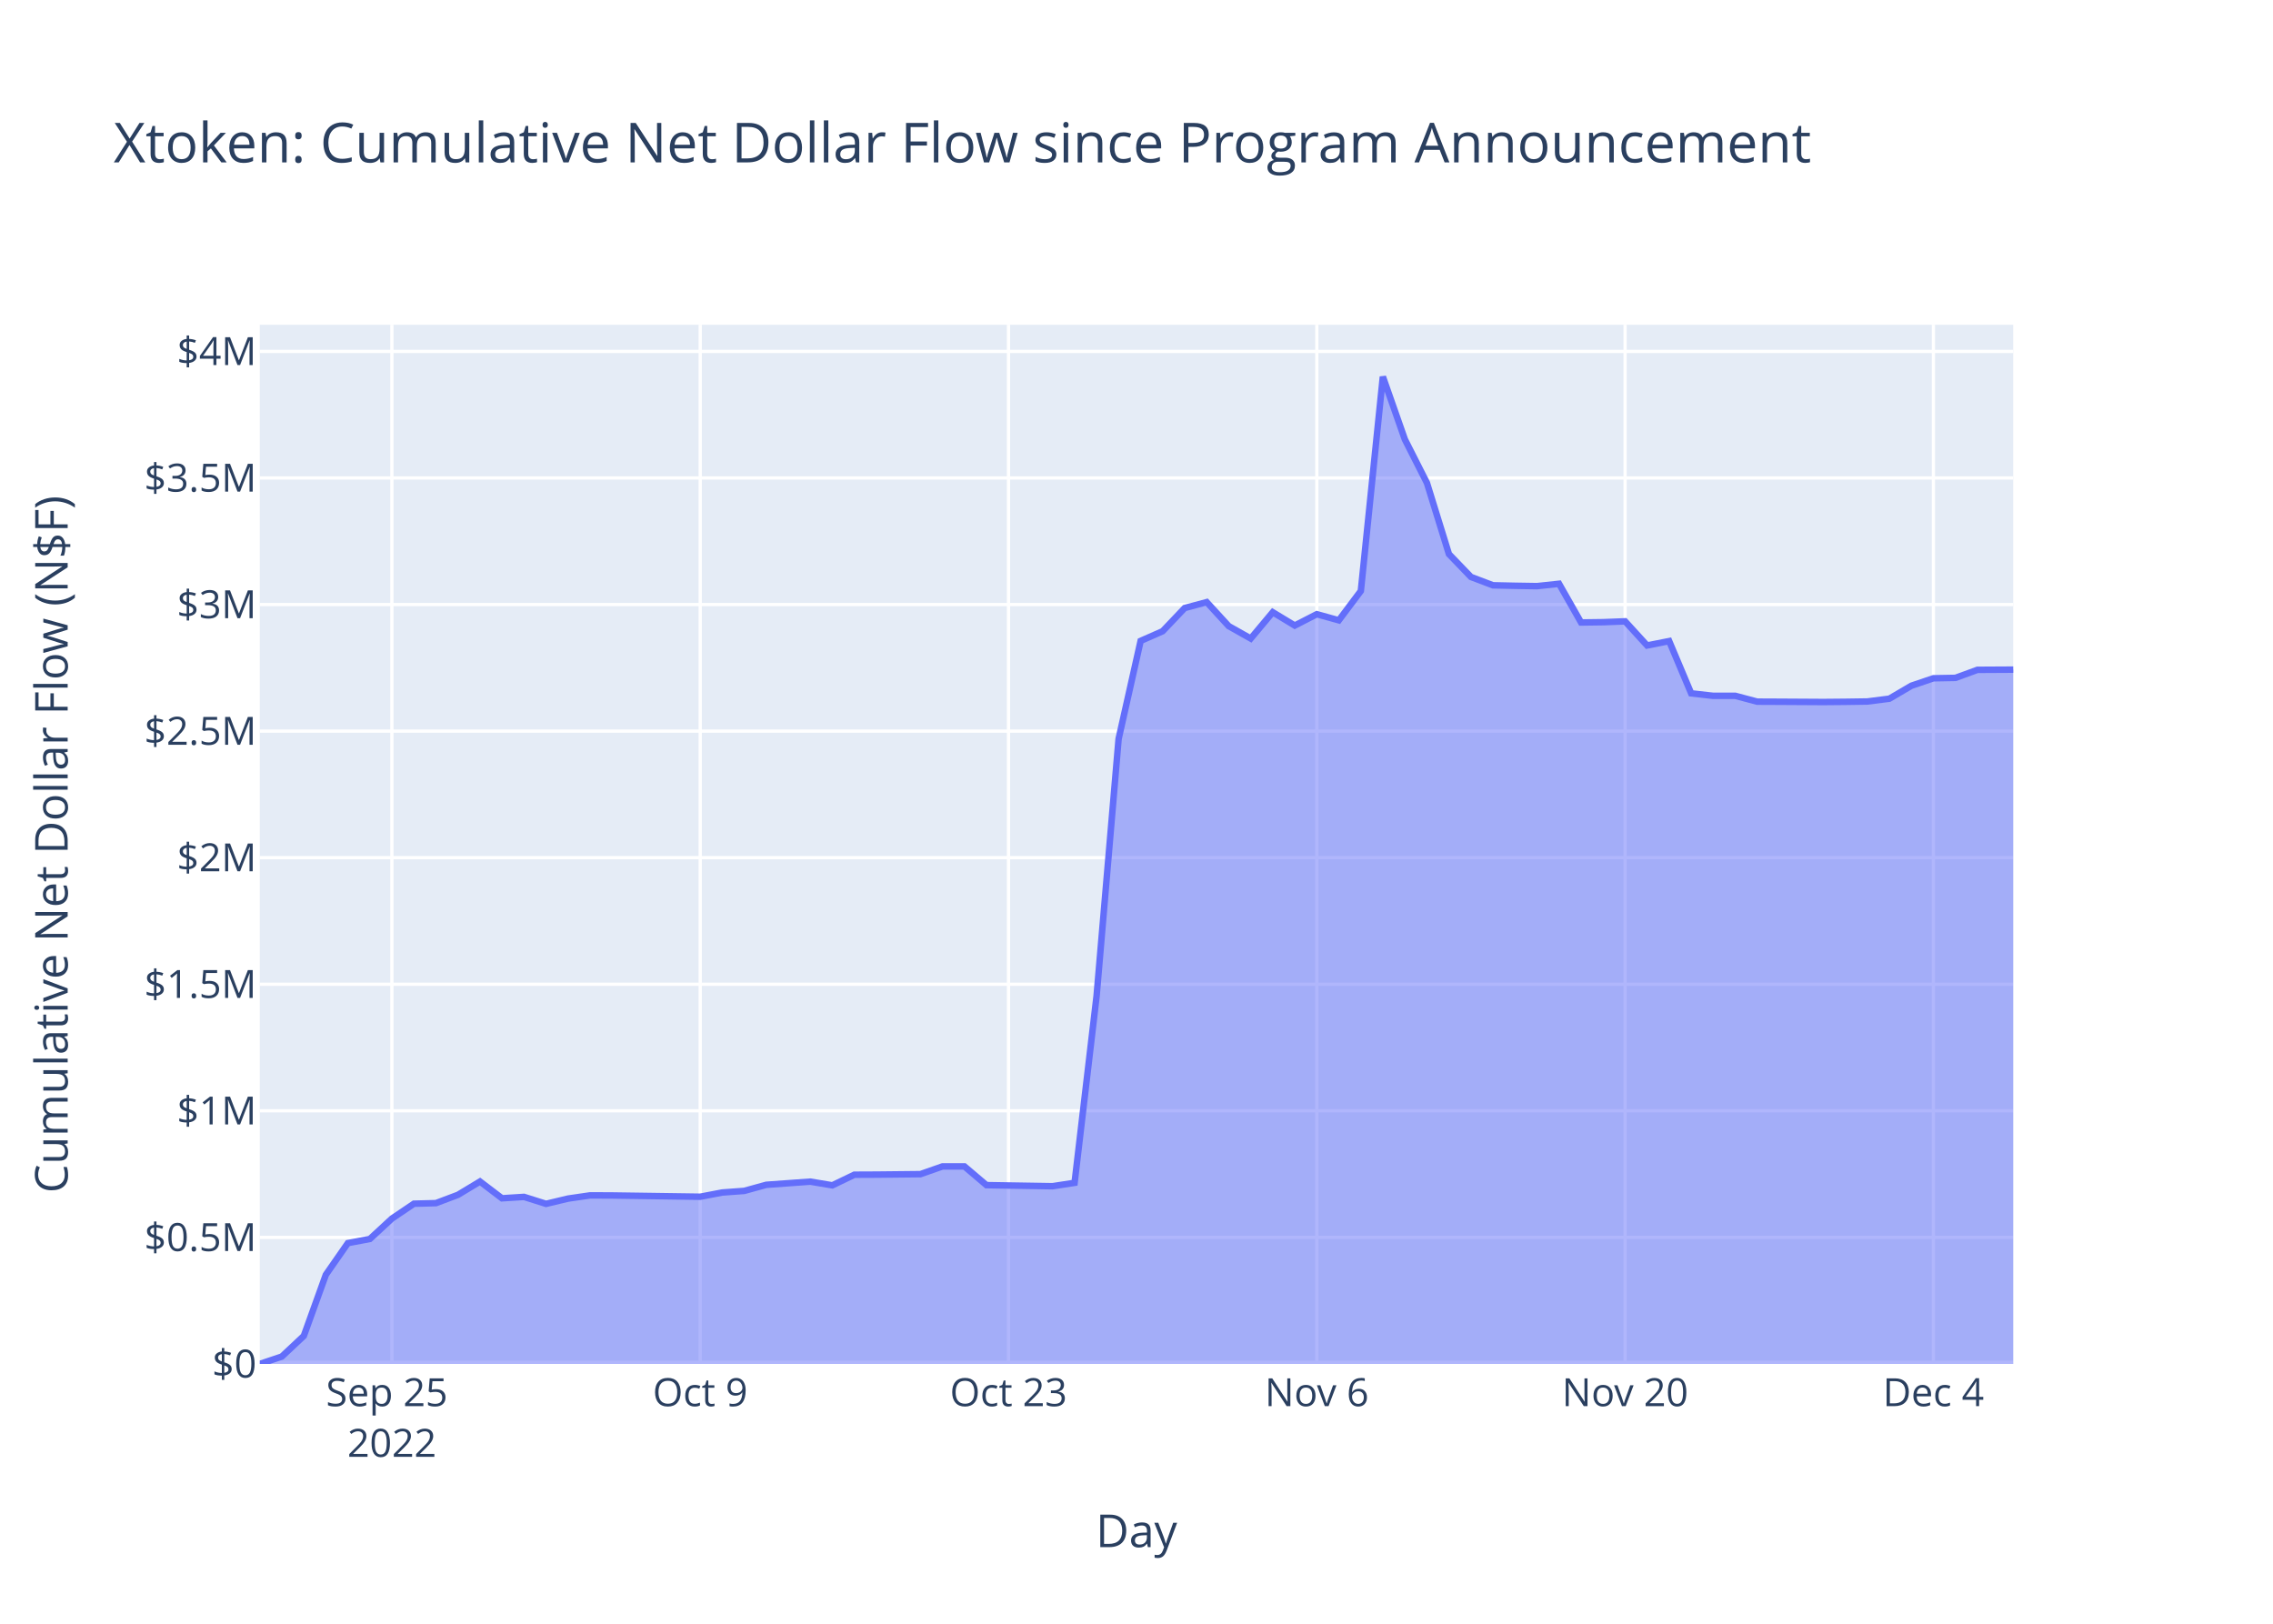
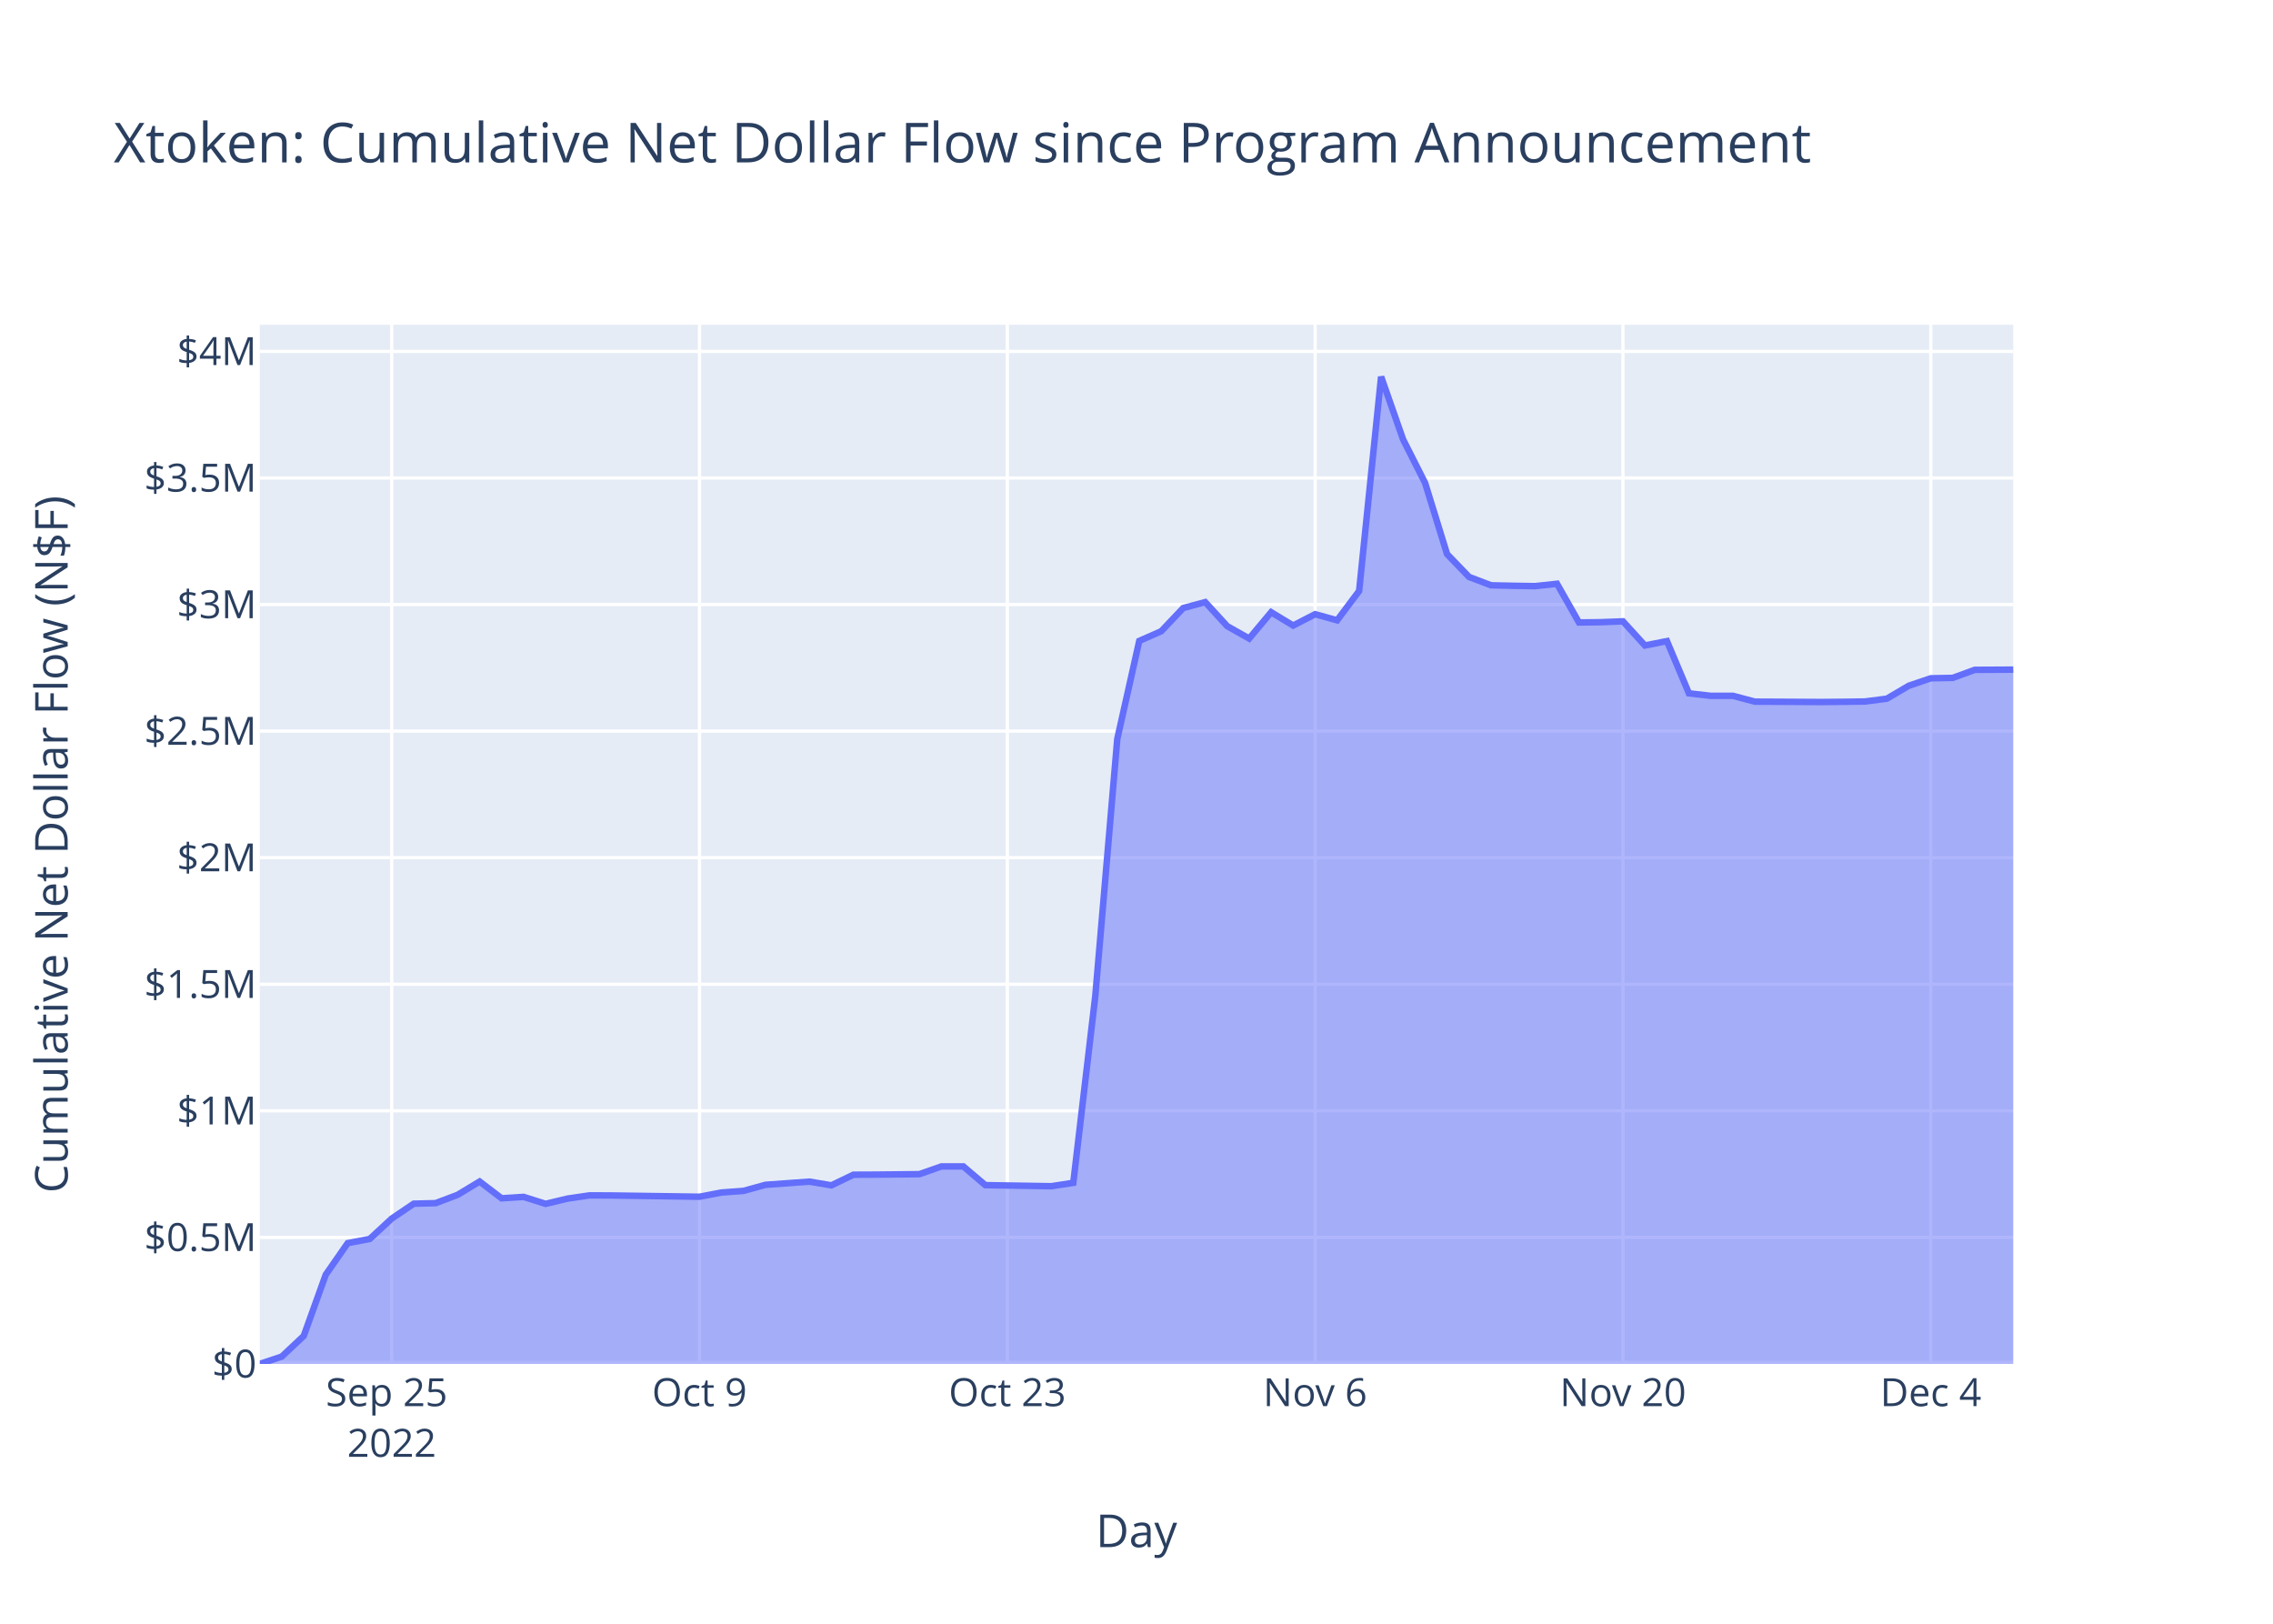
<svg xmlns="http://www.w3.org/2000/svg" class="main-svg" width="700" height="500" style="" viewBox="0 0 700 500">
  <rect x="0" y="0" width="700" height="500" style="fill: rgb(255, 255, 255); fill-opacity: 1;" />
-   <defs id="defs-23b6a0">
+   <defs id="defs-f5cffd">
    <g class="clips">
-       <clipPath id="clip23b6a0xyplot" class="plotclip">
+       <clipPath id="clipf5cffdxyplot" class="plotclip">
        <rect width="540" height="320" />
      </clipPath>
-       <clipPath class="axesclip" id="clip23b6a0x">
+       <clipPath class="axesclip" id="clipf5cffdx">
        <rect x="80" y="0" width="540" height="500" />
      </clipPath>
-       <clipPath class="axesclip" id="clip23b6a0y">
+       <clipPath class="axesclip" id="clipf5cffdy">
        <rect x="0" y="100" width="700" height="320" />
      </clipPath>
-       <clipPath class="axesclip" id="clip23b6a0xy">
+       <clipPath class="axesclip" id="clipf5cffdxy">
        <rect x="80" y="100" width="540" height="320" />
      </clipPath>
    </g>
    <g class="gradients" />
    <g class="patterns" />
  </defs>
  <g class="bglayer">
    <rect class="bg" x="80" y="100" width="540" height="320" style="fill: rgb(229, 236, 246); fill-opacity: 1; stroke-width: 0;" />
  </g>
  <g class="layer-below">
    <g class="imagelayer" />
    <g class="shapelayer" />
  </g>
  <g class="cartesianlayer">
    <g class="subplot xy">
      <g class="layer-subplot">
        <g class="shapelayer" />
        <g class="imagelayer" />
      </g>
      <g class="minor-gridlayer">
        <g class="x" />
        <g class="y" />
      </g>
      <g class="gridlayer">
        <g class="x">
-           <path class="xgrid crisp" transform="translate(120.69,0)" d="M0,100v320" style="stroke: rgb(255, 255, 255); stroke-opacity: 1; stroke-width: 1px;" />
-           <path class="xgrid crisp" transform="translate(215.64,0)" d="M0,100v320" style="stroke: rgb(255, 255, 255); stroke-opacity: 1; stroke-width: 1px;" />
-           <path class="xgrid crisp" transform="translate(310.58,0)" d="M0,100v320" style="stroke: rgb(255, 255, 255); stroke-opacity: 1; stroke-width: 1px;" />
-           <path class="xgrid crisp" transform="translate(405.53,0)" d="M0,100v320" style="stroke: rgb(255, 255, 255); stroke-opacity: 1; stroke-width: 1px;" />
-           <path class="xgrid crisp" transform="translate(500.47,0)" d="M0,100v320" style="stroke: rgb(255, 255, 255); stroke-opacity: 1; stroke-width: 1px;" />
-           <path class="xgrid crisp" transform="translate(595.42,0)" d="M0,100v320" style="stroke: rgb(255, 255, 255); stroke-opacity: 1; stroke-width: 1px;" />
+           <path class="xgrid crisp" transform="translate(120.63,0)" d="M0,100v320" style="stroke: rgb(255, 255, 255); stroke-opacity: 1; stroke-width: 1px;" />
+           <path class="xgrid crisp" transform="translate(215.42,0)" d="M0,100v320" style="stroke: rgb(255, 255, 255); stroke-opacity: 1; stroke-width: 1px;" />
+           <path class="xgrid crisp" transform="translate(310.22,0)" d="M0,100v320" style="stroke: rgb(255, 255, 255); stroke-opacity: 1; stroke-width: 1px;" />
+           <path class="xgrid crisp" transform="translate(405.02,0)" d="M0,100v320" style="stroke: rgb(255, 255, 255); stroke-opacity: 1; stroke-width: 1px;" />
+           <path class="xgrid crisp" transform="translate(499.81,0)" d="M0,100v320" style="stroke: rgb(255, 255, 255); stroke-opacity: 1; stroke-width: 1px;" />
+           <path class="xgrid crisp" transform="translate(594.61,0)" d="M0,100v320" style="stroke: rgb(255, 255, 255); stroke-opacity: 1; stroke-width: 1px;" />
        </g>
        <g class="y">
          <path class="ygrid crisp" transform="translate(0,381.03)" d="M80,0h540" style="stroke: rgb(255, 255, 255); stroke-opacity: 1; stroke-width: 1px;" />
          <path class="ygrid crisp" transform="translate(0,342.05)" d="M80,0h540" style="stroke: rgb(255, 255, 255); stroke-opacity: 1; stroke-width: 1px;" />
          <path class="ygrid crisp" transform="translate(0,303.08)" d="M80,0h540" style="stroke: rgb(255, 255, 255); stroke-opacity: 1; stroke-width: 1px;" />
          <path class="ygrid crisp" transform="translate(0,264.1)" d="M80,0h540" style="stroke: rgb(255, 255, 255); stroke-opacity: 1; stroke-width: 1px;" />
          <path class="ygrid crisp" transform="translate(0,225.13)" d="M80,0h540" style="stroke: rgb(255, 255, 255); stroke-opacity: 1; stroke-width: 1px;" />
          <path class="ygrid crisp" transform="translate(0,186.16)" d="M80,0h540" style="stroke: rgb(255, 255, 255); stroke-opacity: 1; stroke-width: 1px;" />
          <path class="ygrid crisp" transform="translate(0,147.18)" d="M80,0h540" style="stroke: rgb(255, 255, 255); stroke-opacity: 1; stroke-width: 1px;" />
          <path class="ygrid crisp" transform="translate(0,108.21)" d="M80,0h540" style="stroke: rgb(255, 255, 255); stroke-opacity: 1; stroke-width: 1px;" />
        </g>
      </g>
      <g class="zerolinelayer">
        <path class="yzl zl crisp" transform="translate(0,420)" d="M80,0h540" style="stroke: rgb(255, 255, 255); stroke-opacity: 1; stroke-width: 2px;" />
      </g>
      <path class="xlines-below" />
      <path class="ylines-below" />
      <g class="overlines-below" />
      <g class="xaxislayer-below" />
      <g class="yaxislayer-below" />
      <g class="overaxes-below" />
-       <g class="plot" transform="translate(80,100)" clip-path="url(#clip23b6a0xyplot)">
+       <g class="plot" transform="translate(80,100)" clip-path="url(#clipf5cffdxyplot)">
        <g class="scatterlayer mlayer">
-           <g class="trace scatter trace833b25" style="stroke-miterlimit: 2;">
+           <g class="trace scatter trace62b6b7" style="stroke-miterlimit: 2;">
            <g class="fills">
              <g>
-                 <path class="js-fill" d="M540,320L0,320L0,320L6.78,317.73L13.56,311.37L20.35,292.53L27.13,282.79L33.91,281.51L40.69,275.24L47.47,270.66L54.25,270.48L61.04,267.92L67.82,263.83L74.6,268.99L81.38,268.56L88.16,270.7L94.95,269.08L101.73,268.09L108.51,268.12L135.64,268.51L142.42,267.21L149.2,266.71L155.98,264.84L169.55,263.86L176.33,265L183.11,261.73L189.89,261.7L203.45,261.56L210.24,259.18L217.02,259.18L223.8,264.94L244.14,265.27L250.93,264.23L257.71,206.7L264.49,127.54L271.27,97.36L278.05,94.37L284.84,87.23L291.62,85.41L298.4,92.8L305.18,96.62L311.96,88.52L318.74,92.62L325.53,89.13L332.31,91.01L339.09,81.97L345.87,16L352.65,35.32L359.44,48.7L366.22,70.62L373,77.66L379.78,80.23L386.56,80.38L393.34,80.49L400.13,79.76L406.91,91.68L413.69,91.59L420.47,91.33L427.25,98.76L434.04,97.41L440.82,113.5L447.6,114.27L454.38,114.26L461.16,116.06L467.94,116.09L481.51,116.17L488.29,116.11L495.07,116.01L501.85,115.15L508.64,111.16L515.42,108.86L522.2,108.74L528.98,106.26L540,106.2" style="fill: rgb(99, 110, 250); fill-opacity: 0.5; stroke-width: 0;" />
+                 <path class="js-fill" d="M540,320L0,320L0,320L6.77,317.73L13.54,311.37L20.31,292.53L27.08,282.79L33.86,281.51L40.63,275.24L47.4,270.66L54.17,270.48L60.94,267.92L67.71,263.83L74.48,268.99L81.25,268.56L88.03,270.7L94.8,269.08L101.57,268.09L108.34,268.12L135.42,268.51L142.19,267.21L148.97,266.71L155.74,264.84L169.28,263.86L176.05,265L182.82,261.73L189.59,261.7L203.14,261.56L209.91,259.18L216.68,259.18L223.45,264.94L243.76,265.27L250.53,264.23L257.31,206.7L264.08,127.54L270.85,97.36L277.62,94.37L284.39,87.23L291.16,85.41L297.93,92.8L304.7,96.62L311.47,88.52L318.25,92.62L325.02,89.13L331.79,91.01L338.56,81.97L345.33,16L352.1,35.32L358.87,48.7L365.64,70.62L372.42,77.66L379.19,80.23L385.96,80.38L392.73,80.49L399.5,79.76L406.27,91.68L413.04,91.59L419.81,91.33L426.58,98.76L433.36,97.41L440.13,113.5L446.9,114.27L453.67,114.26L460.44,116.06L467.21,116.09L480.75,116.17L487.53,116.11L494.3,116.01L501.07,115.15L507.84,111.16L514.61,108.86L521.38,108.74L528.15,106.26L540,106.2" style="fill: rgb(99, 110, 250); fill-opacity: 0.5; stroke-width: 0;" />
              </g>
            </g>
            <g class="errorbars" />
            <g class="lines">
-               <path class="js-line" d="M0,320L6.78,317.73L13.56,311.37L20.35,292.53L27.13,282.79L33.91,281.51L40.69,275.24L47.47,270.66L54.25,270.48L61.04,267.92L67.82,263.83L74.6,268.99L81.38,268.56L88.16,270.7L94.95,269.08L101.73,268.09L108.51,268.12L135.64,268.51L142.42,267.21L149.2,266.71L155.98,264.84L169.55,263.86L176.33,265L183.11,261.73L189.89,261.7L203.45,261.56L210.24,259.18L217.02,259.18L223.8,264.94L244.14,265.27L250.93,264.23L257.71,206.7L264.49,127.54L271.27,97.36L278.05,94.37L284.84,87.23L291.62,85.41L298.4,92.8L305.18,96.62L311.96,88.52L318.74,92.62L325.53,89.13L332.31,91.01L339.09,81.97L345.87,16L352.65,35.32L359.44,48.7L366.22,70.62L373,77.66L379.78,80.23L386.56,80.38L393.34,80.49L400.13,79.76L406.91,91.68L413.69,91.59L420.47,91.33L427.25,98.76L434.04,97.41L440.82,113.5L447.6,114.27L454.38,114.26L461.16,116.06L467.94,116.09L481.51,116.17L488.29,116.11L495.07,116.01L501.85,115.15L508.64,111.16L515.42,108.86L522.2,108.74L528.98,106.26L540,106.2" style="vector-effect: non-scaling-stroke; fill: none; stroke: rgb(99, 110, 250); stroke-opacity: 1; stroke-width: 2px; opacity: 1;" />
+               <path class="js-line" d="M0,320L6.77,317.73L13.54,311.37L20.31,292.53L27.08,282.79L33.86,281.51L40.63,275.24L47.4,270.66L54.17,270.48L60.94,267.92L67.71,263.83L74.48,268.99L81.25,268.56L88.03,270.7L94.8,269.08L101.57,268.09L108.34,268.12L135.42,268.51L142.19,267.21L148.97,266.71L155.74,264.84L169.28,263.86L176.05,265L182.82,261.73L189.59,261.7L203.14,261.56L209.91,259.18L216.68,259.18L223.45,264.94L243.76,265.27L250.53,264.23L257.31,206.7L264.08,127.54L270.85,97.36L277.62,94.37L284.39,87.23L291.16,85.41L297.93,92.8L304.7,96.62L311.47,88.52L318.25,92.62L325.02,89.13L331.79,91.01L338.56,81.97L345.33,16L352.1,35.32L358.87,48.7L365.64,70.62L372.42,77.66L379.19,80.23L385.96,80.38L392.73,80.49L399.5,79.76L406.27,91.68L413.04,91.59L419.81,91.33L426.58,98.76L433.36,97.41L440.13,113.5L446.9,114.27L453.67,114.26L460.44,116.06L467.21,116.09L480.75,116.17L487.53,116.11L494.3,116.01L501.07,115.15L507.84,111.16L514.61,108.86L521.38,108.74L528.15,106.26L540,106.2" style="vector-effect: non-scaling-stroke; fill: none; stroke: rgb(99, 110, 250); stroke-opacity: 1; stroke-width: 2px; opacity: 1;" />
            </g>
            <g class="points" />
            <g class="text" />
          </g>
        </g>
      </g>
      <g class="overplot" />
      <path class="xlines-above crisp" d="M0,0" style="fill: none;" />
      <path class="ylines-above crisp" d="M0,0" style="fill: none;" />
      <g class="overlines-above" />
      <g class="xaxislayer-above">
        <g class="xtick">
-           <text text-anchor="middle" x="0" y="433" transform="translate(120.69,0)" style="font-family: 'Open Sans', verdana, arial, sans-serif; font-size: 12px; fill: rgb(42, 63, 95); fill-opacity: 1; white-space: pre; opacity: 1;">
+           <text text-anchor="middle" x="0" y="433" transform="translate(120.63,0)" style="font-family: 'Open Sans', verdana, arial, sans-serif; font-size: 12px; fill: rgb(42, 63, 95); fill-opacity: 1; white-space: pre; opacity: 1;">
            <tspan class="line" dy="0em" x="0" y="433">Sep 25</tspan>
            <tspan class="line" dy="1.3em" x="0" y="433">2022</tspan>
          </text>
        </g>
        <g class="xtick">
-           <text text-anchor="middle" x="0" y="433" style="font-family: 'Open Sans', verdana, arial, sans-serif; font-size: 12px; fill: rgb(42, 63, 95); fill-opacity: 1; white-space: pre; opacity: 1;" transform="translate(215.64,0)">Oct 9</text>
+           <text text-anchor="middle" x="0" y="433" style="font-family: 'Open Sans', verdana, arial, sans-serif; font-size: 12px; fill: rgb(42, 63, 95); fill-opacity: 1; white-space: pre; opacity: 1;" transform="translate(215.42,0)">Oct 9</text>
        </g>
        <g class="xtick">
-           <text text-anchor="middle" x="0" y="433" style="font-family: 'Open Sans', verdana, arial, sans-serif; font-size: 12px; fill: rgb(42, 63, 95); fill-opacity: 1; white-space: pre; opacity: 1;" transform="translate(310.58,0)">Oct 23</text>
+           <text text-anchor="middle" x="0" y="433" style="font-family: 'Open Sans', verdana, arial, sans-serif; font-size: 12px; fill: rgb(42, 63, 95); fill-opacity: 1; white-space: pre; opacity: 1;" transform="translate(310.22,0)">Oct 23</text>
        </g>
        <g class="xtick">
-           <text text-anchor="middle" x="0" y="433" style="font-family: 'Open Sans', verdana, arial, sans-serif; font-size: 12px; fill: rgb(42, 63, 95); fill-opacity: 1; white-space: pre; opacity: 1;" transform="translate(405.53,0)">Nov 6</text>
+           <text text-anchor="middle" x="0" y="433" style="font-family: 'Open Sans', verdana, arial, sans-serif; font-size: 12px; fill: rgb(42, 63, 95); fill-opacity: 1; white-space: pre; opacity: 1;" transform="translate(405.02,0)">Nov 6</text>
        </g>
        <g class="xtick">
-           <text text-anchor="middle" x="0" y="433" style="font-family: 'Open Sans', verdana, arial, sans-serif; font-size: 12px; fill: rgb(42, 63, 95); fill-opacity: 1; white-space: pre; opacity: 1;" transform="translate(500.47,0)">Nov 20</text>
+           <text text-anchor="middle" x="0" y="433" style="font-family: 'Open Sans', verdana, arial, sans-serif; font-size: 12px; fill: rgb(42, 63, 95); fill-opacity: 1; white-space: pre; opacity: 1;" transform="translate(499.81,0)">Nov 20</text>
        </g>
        <g class="xtick">
-           <text text-anchor="middle" x="0" y="433" style="font-family: 'Open Sans', verdana, arial, sans-serif; font-size: 12px; fill: rgb(42, 63, 95); fill-opacity: 1; white-space: pre; opacity: 1;" transform="translate(595.42,0)">Dec 4</text>
+           <text text-anchor="middle" x="0" y="433" style="font-family: 'Open Sans', verdana, arial, sans-serif; font-size: 12px; fill: rgb(42, 63, 95); fill-opacity: 1; white-space: pre; opacity: 1;" transform="translate(594.61,0)">Dec 4</text>
        </g>
      </g>
      <g class="yaxislayer-above">
        <g class="ytick">
          <text text-anchor="end" x="79" y="4.2" transform="translate(0,420)" style="font-family: 'Open Sans', verdana, arial, sans-serif; font-size: 12px; fill: rgb(42, 63, 95); fill-opacity: 1; white-space: pre; opacity: 1;">$0</text>
        </g>
        <g class="ytick">
          <text text-anchor="end" x="79" y="4.2" style="font-family: 'Open Sans', verdana, arial, sans-serif; font-size: 12px; fill: rgb(42, 63, 95); fill-opacity: 1; white-space: pre; opacity: 1;" transform="translate(0,381.03)">$0.5M</text>
        </g>
        <g class="ytick">
          <text text-anchor="end" x="79" y="4.2" style="font-family: 'Open Sans', verdana, arial, sans-serif; font-size: 12px; fill: rgb(42, 63, 95); fill-opacity: 1; white-space: pre; opacity: 1;" transform="translate(0,342.05)">$1M</text>
        </g>
        <g class="ytick">
          <text text-anchor="end" x="79" y="4.2" style="font-family: 'Open Sans', verdana, arial, sans-serif; font-size: 12px; fill: rgb(42, 63, 95); fill-opacity: 1; white-space: pre; opacity: 1;" transform="translate(0,303.08)">$1.5M</text>
        </g>
        <g class="ytick">
          <text text-anchor="end" x="79" y="4.2" style="font-family: 'Open Sans', verdana, arial, sans-serif; font-size: 12px; fill: rgb(42, 63, 95); fill-opacity: 1; white-space: pre; opacity: 1;" transform="translate(0,264.1)">$2M</text>
        </g>
        <g class="ytick">
          <text text-anchor="end" x="79" y="4.2" style="font-family: 'Open Sans', verdana, arial, sans-serif; font-size: 12px; fill: rgb(42, 63, 95); fill-opacity: 1; white-space: pre; opacity: 1;" transform="translate(0,225.13)">$2.5M</text>
        </g>
        <g class="ytick">
          <text text-anchor="end" x="79" y="4.2" style="font-family: 'Open Sans', verdana, arial, sans-serif; font-size: 12px; fill: rgb(42, 63, 95); fill-opacity: 1; white-space: pre; opacity: 1;" transform="translate(0,186.16)">$3M</text>
        </g>
        <g class="ytick">
          <text text-anchor="end" x="79" y="4.2" style="font-family: 'Open Sans', verdana, arial, sans-serif; font-size: 12px; fill: rgb(42, 63, 95); fill-opacity: 1; white-space: pre; opacity: 1;" transform="translate(0,147.18)">$3.5M</text>
        </g>
        <g class="ytick">
          <text text-anchor="end" x="79" y="4.2" style="font-family: 'Open Sans', verdana, arial, sans-serif; font-size: 12px; fill: rgb(42, 63, 95); fill-opacity: 1; white-space: pre; opacity: 1;" transform="translate(0,108.21)">$4M</text>
        </g>
      </g>
      <g class="overaxes-above" />
    </g>
  </g>
  <g class="polarlayer" />
  <g class="smithlayer" />
  <g class="ternarylayer" />
  <g class="geolayer" />
  <g class="funnelarealayer" />
  <g class="pielayer" />
  <g class="iciclelayer" />
  <g class="treemaplayer" />
  <g class="sunburstlayer" />
  <g class="glimages" />
-   <defs id="topdefs-23b6a0">
+   <defs id="topdefs-f5cffd">
    <g class="clips" />
  </defs>
  <g class="layer-above">
    <g class="imagelayer" />
    <g class="shapelayer" />
  </g>
  <g class="infolayer">
    <g class="g-gtitle">
      <text class="gtitle" x="35" y="50" text-anchor="start" dy="0em" style="font-family: 'Open Sans', verdana, arial, sans-serif; font-size: 17px; fill: rgb(42, 63, 95); opacity: 1; font-weight: normal; white-space: pre;">Xtoken: Cumulative Net Dollar Flow since Program Announcement</text>
    </g>
    <g class="g-xtitle">
      <text class="xtitle" x="350" y="476.409" text-anchor="middle" style="font-family: 'Open Sans', verdana, arial, sans-serif; font-size: 14px; fill: rgb(42, 63, 95); opacity: 1; font-weight: normal; white-space: pre;">Day</text>
    </g>
    <g class="g-ytitle">
      <text class="ytitle" transform="rotate(-90,20.84063,260)" x="20.841" y="260" text-anchor="middle" style="font-family: 'Open Sans', verdana, arial, sans-serif; font-size: 14px; fill: rgb(42, 63, 95); opacity: 1; font-weight: normal; white-space: pre;">Cumulative Net Dollar Flow (N$F)</text>
    </g>
  </g>
</svg>
